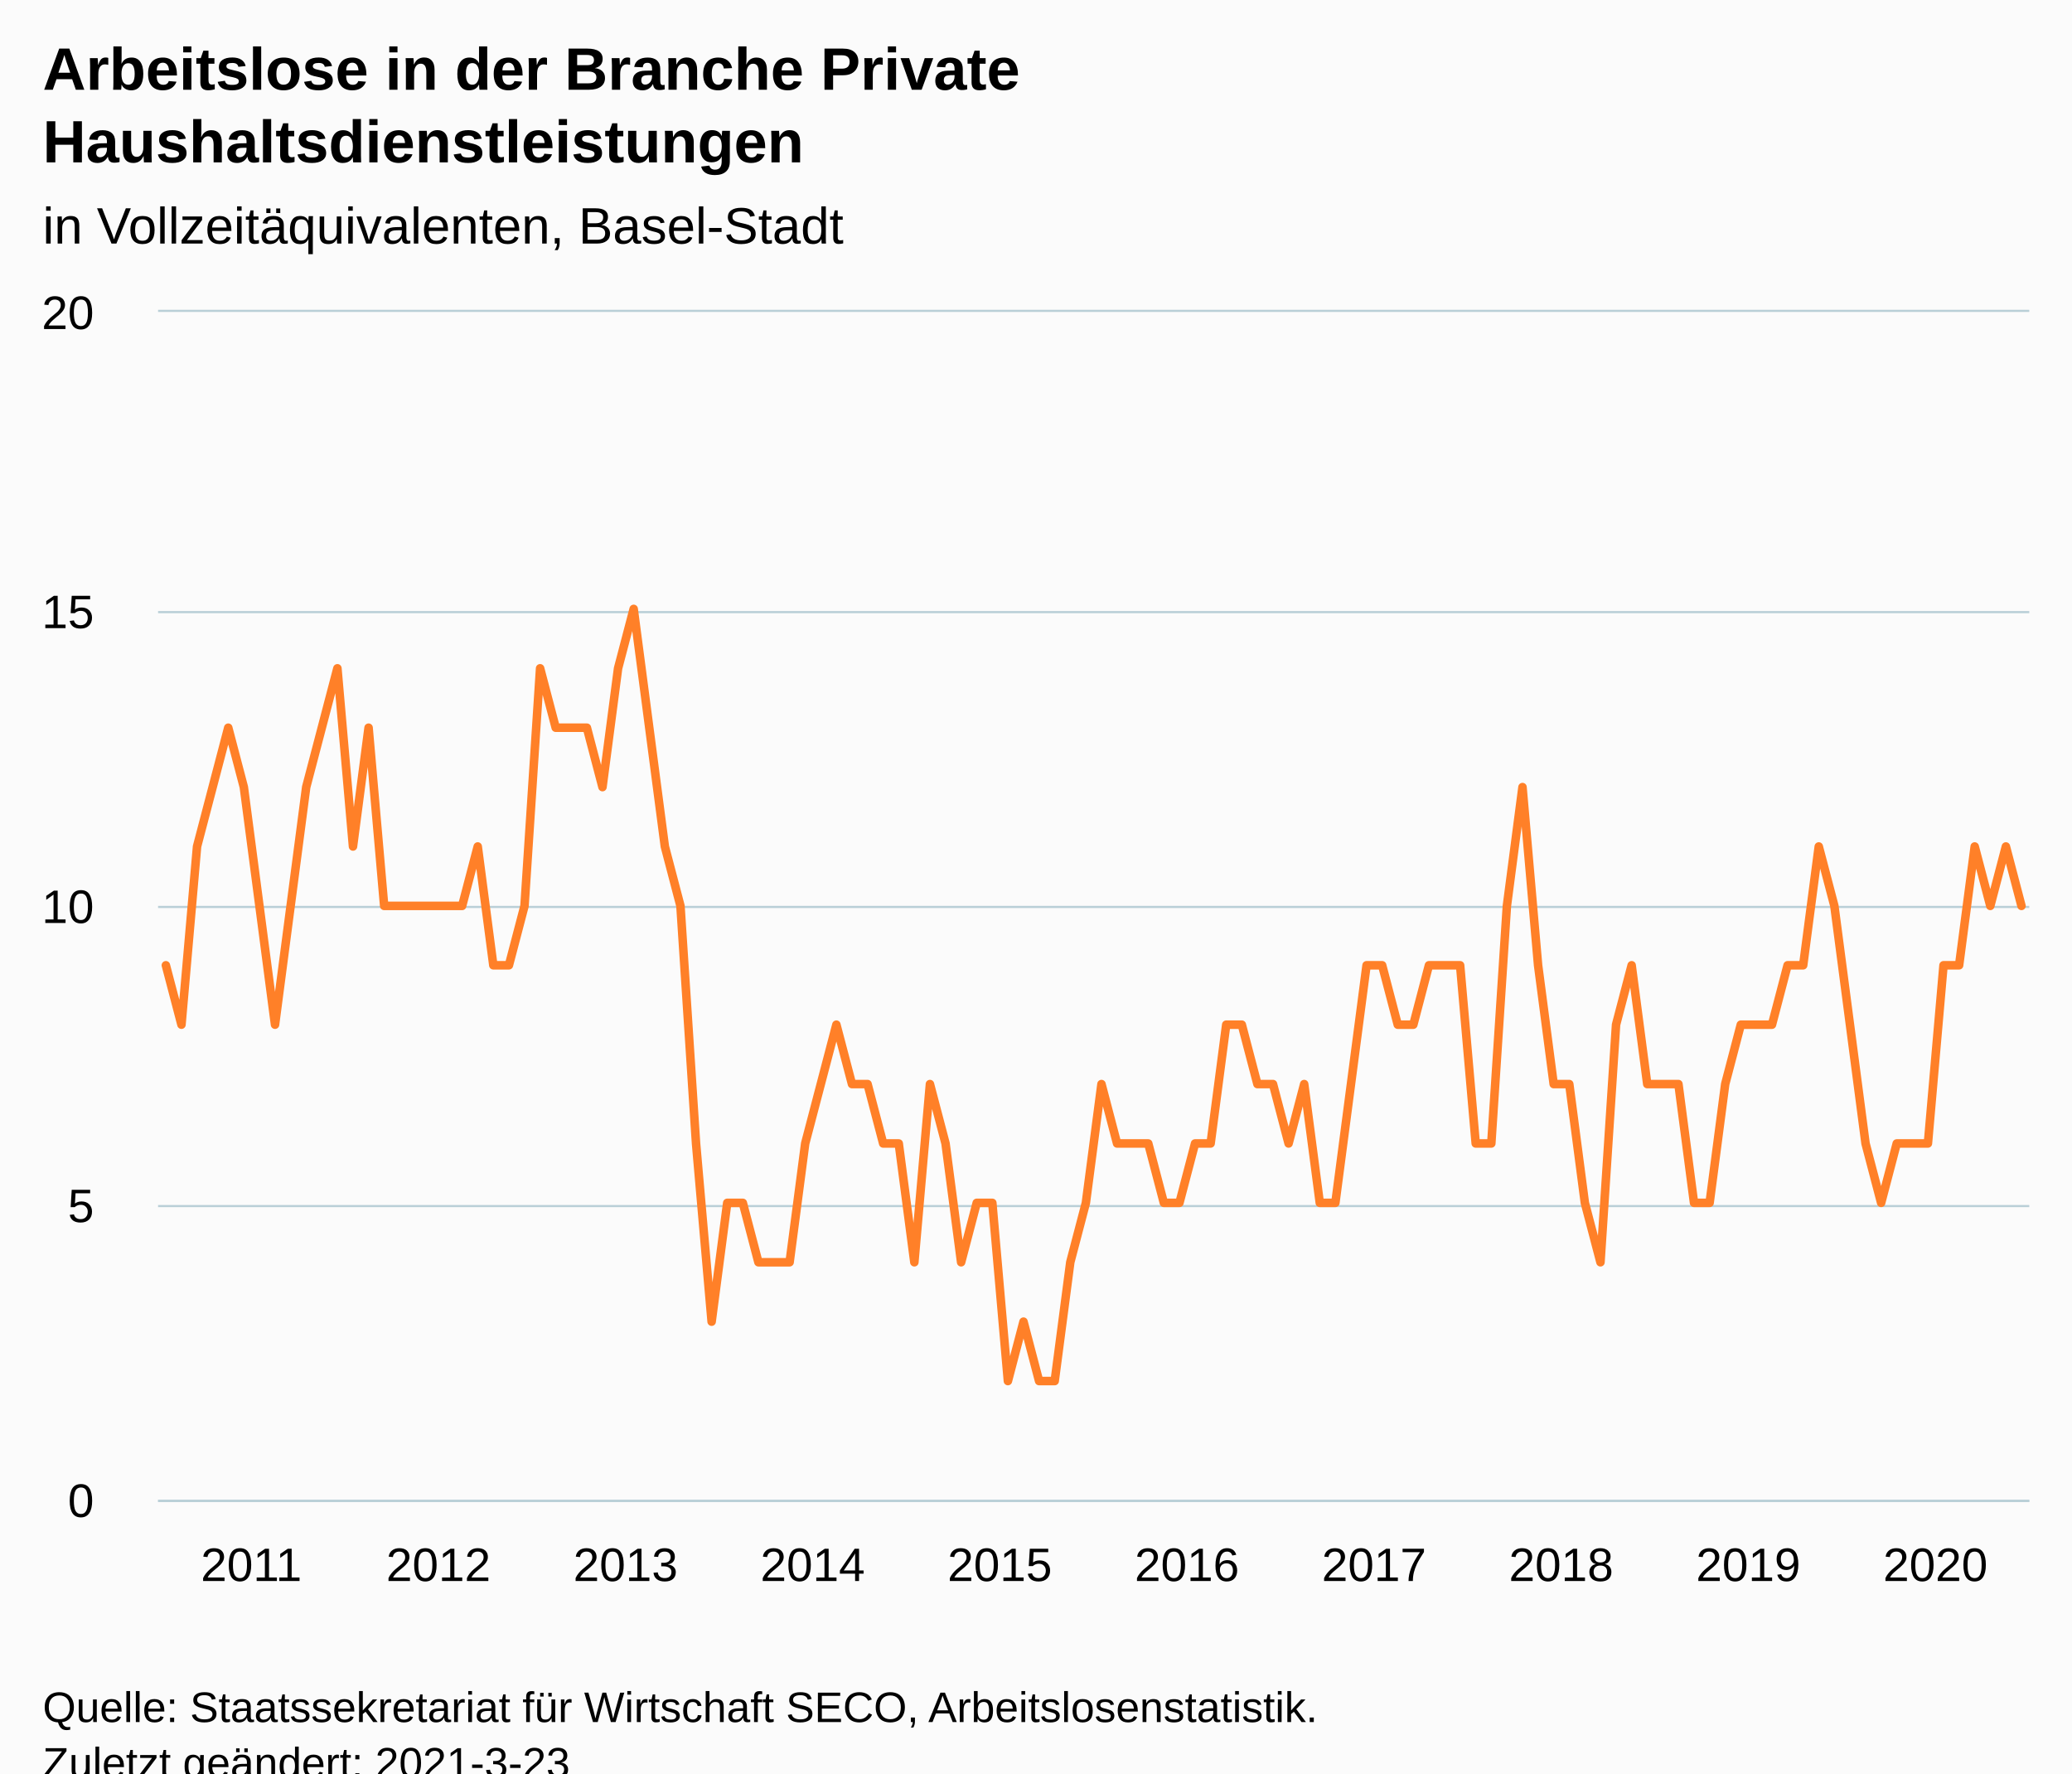
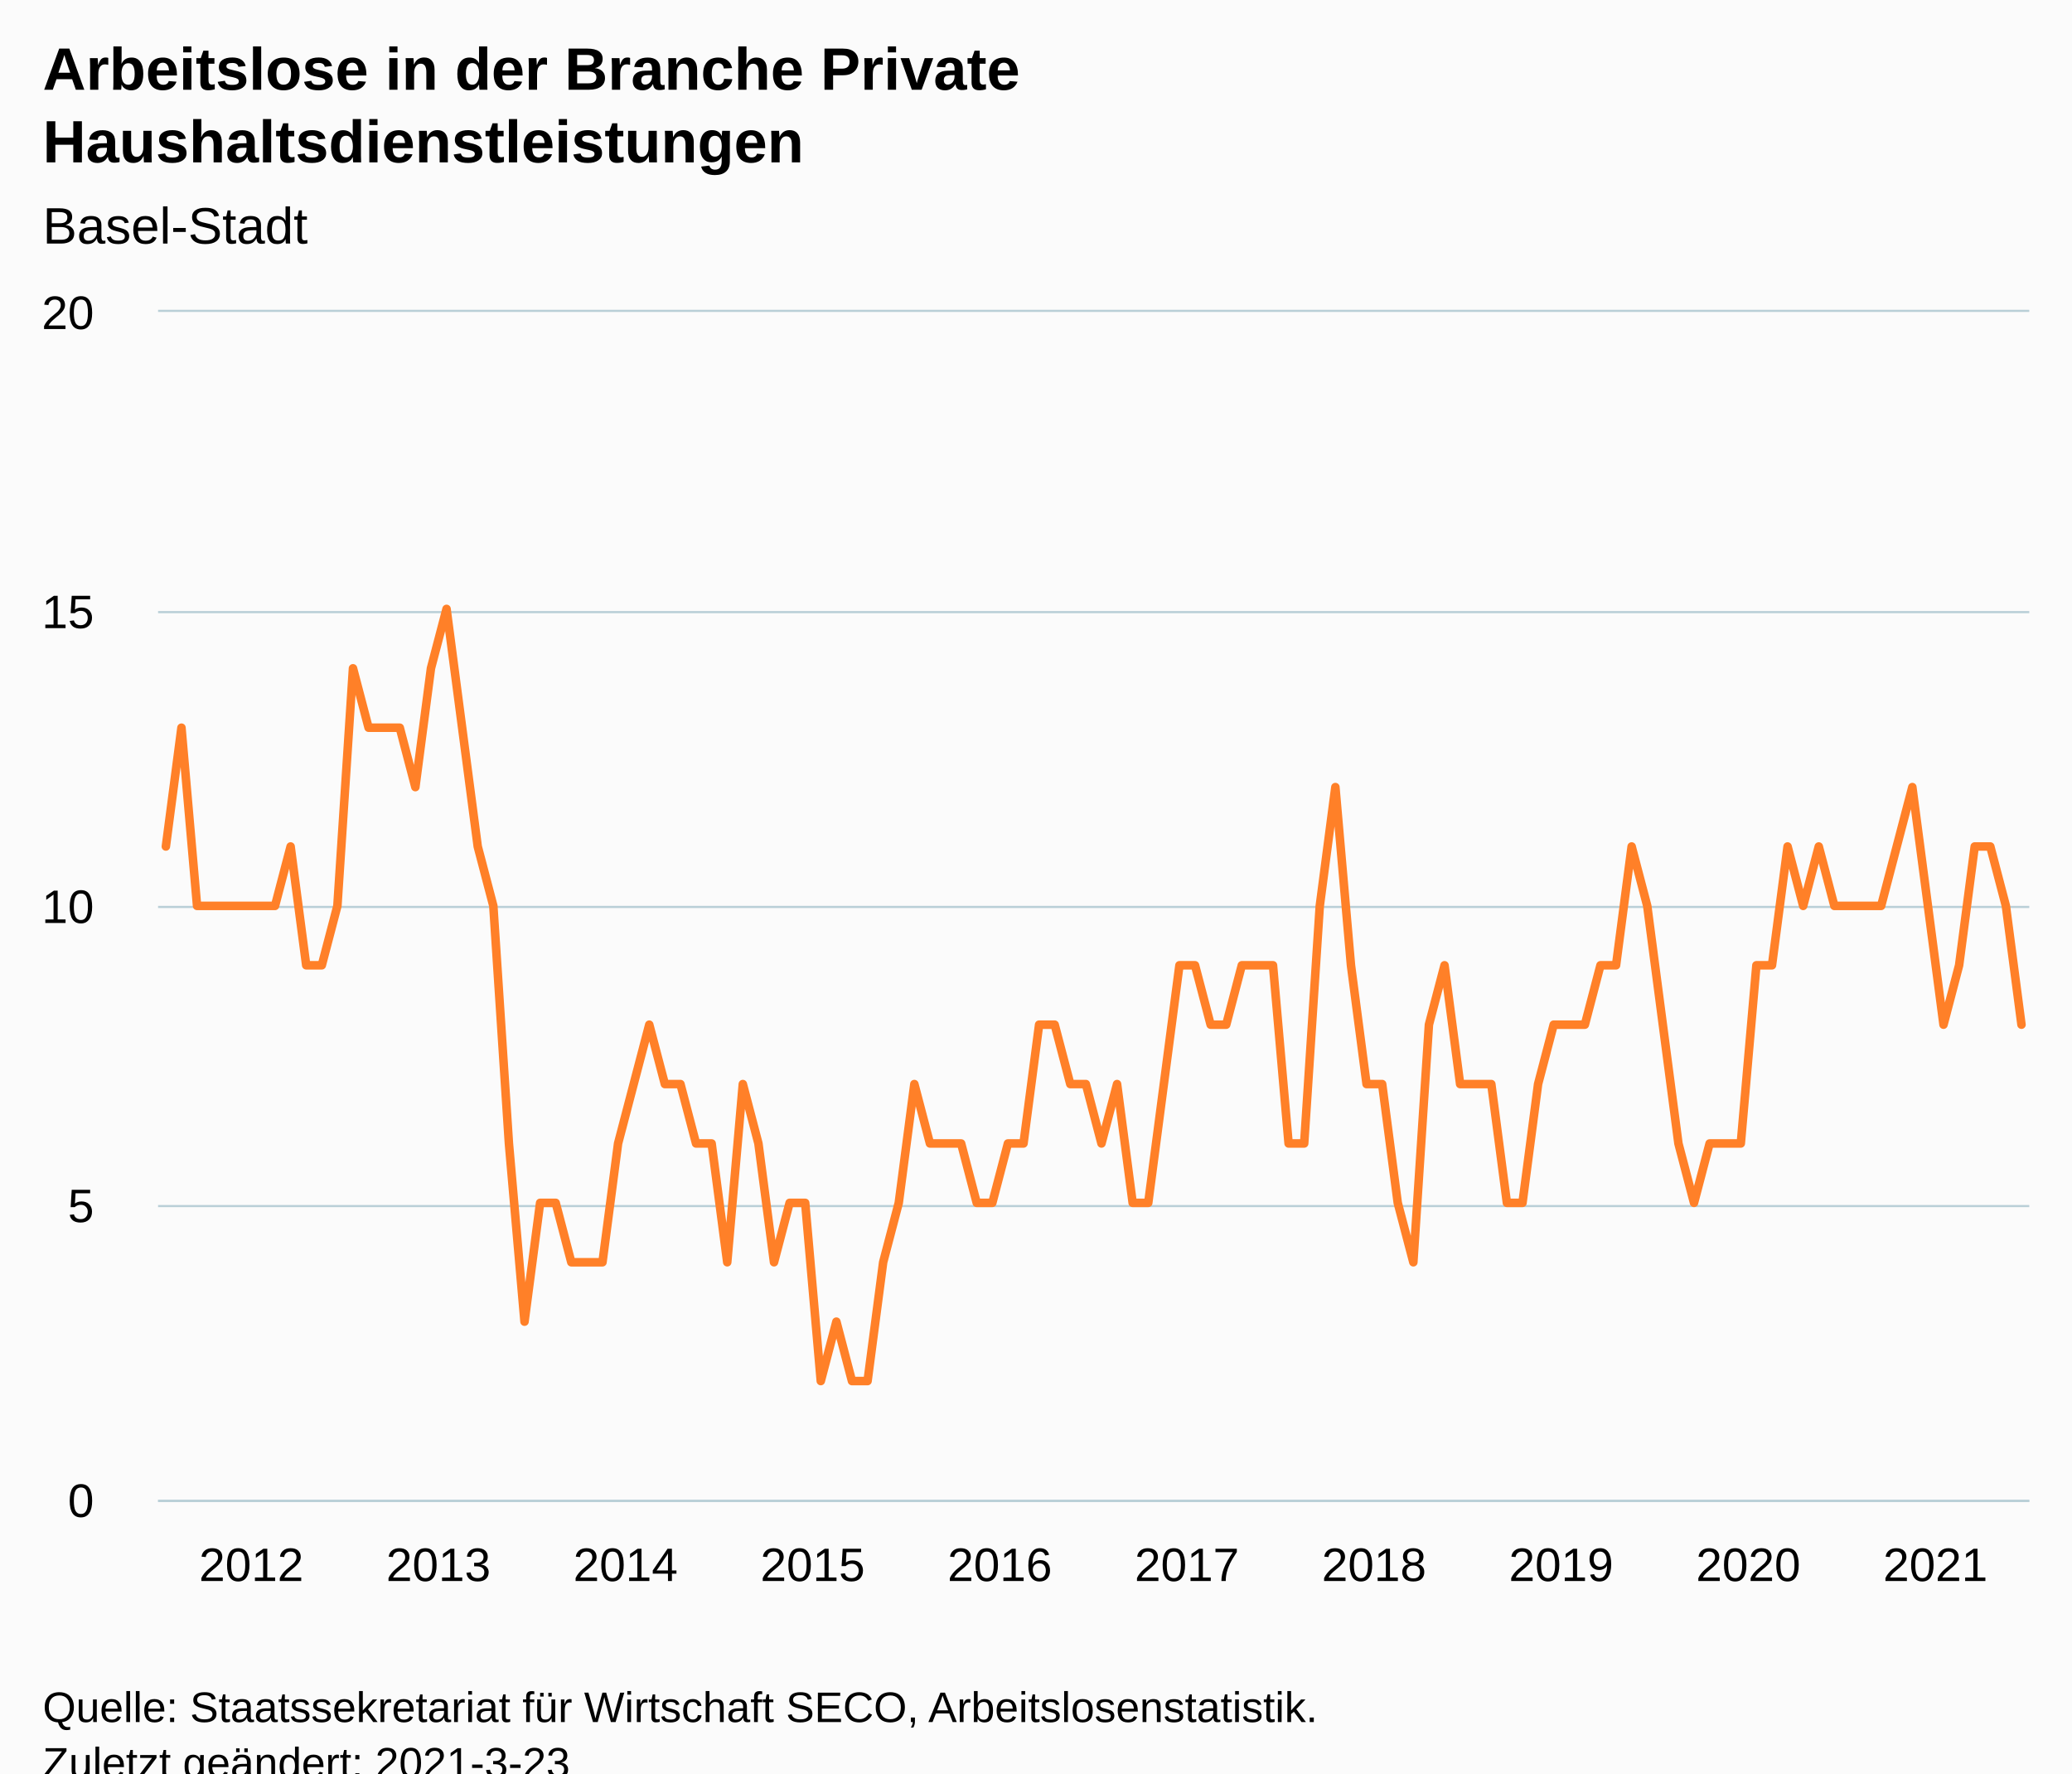
<svg xmlns="http://www.w3.org/2000/svg" version="1.1" class="highcharts-root" style="font-family:Arial;font-size:12px;" viewBox="0 0 485 415">
  <defs>
-     <clipPath id="highcharts-o1znesl-127-">
+     <clipPath id="highcharts-i9oe0x3-127-">
      <rect x="0" y="0" width="438" height="278" fill="none" />
    </clipPath>
-     <clipPath id="highcharts-o1znesl-248-">
+     <clipPath id="highcharts-i9oe0x3-248-">
      <rect x="0" y="0" width="438" height="278" fill="none" />
    </clipPath>
-     <clipPath id="highcharts-o1znesl-249-">
+     <clipPath id="highcharts-i9oe0x3-249-">
      <rect x="37" y="73" width="438" height="278" fill="none" />
    </clipPath>
  </defs>
  <rect fill="#fbfbfb" class="highcharts-background" x="0" y="0" width="485" height="428" rx="0" ry="0" />
  <rect fill="none" class="highcharts-plot-background" x="37" y="73" width="438" height="278" />
  <g class="highcharts-pane-group" data-z-index="0" />
  <g class="highcharts-grid highcharts-xaxis-grid" data-z-index="1">
    <path fill="none" data-z-index="1" class="highcharts-grid-line" d="M 38.5 73 L 38.5 351" opacity="1" />
    <path fill="none" data-z-index="1" class="highcharts-grid-line" d="M 82.5 73 L 82.5 351" opacity="1" />
    <path fill="none" data-z-index="1" class="highcharts-grid-line" d="M 125.5 73 L 125.5 351" opacity="1" />
    <path fill="none" data-z-index="1" class="highcharts-grid-line" d="M 169.5 73 L 169.5 351" opacity="1" />
    <path fill="none" data-z-index="1" class="highcharts-grid-line" d="M 213.5 73 L 213.5 351" opacity="1" />
    <path fill="none" data-z-index="1" class="highcharts-grid-line" d="M 257.5 73 L 257.5 351" opacity="1" />
    <path fill="none" data-z-index="1" class="highcharts-grid-line" d="M 301.5 73 L 301.5 351" opacity="1" />
    <path fill="none" data-z-index="1" class="highcharts-grid-line" d="M 344.5 73 L 344.5 351" opacity="1" />
    <path fill="none" data-z-index="1" class="highcharts-grid-line" d="M 388.5 73 L 388.5 351" opacity="1" />
    <path fill="none" data-z-index="1" class="highcharts-grid-line" d="M 432.5 73 L 432.5 351" opacity="1" />
  </g>
  <g class="highcharts-grid highcharts-yaxis-grid" data-z-index="1">
    <path fill="none" stroke="#B9CFD7" stroke-width="0.5" data-z-index="1" class="highcharts-grid-line" d="M 37 351.25 L 475 351.25" opacity="1" />
    <path fill="none" stroke="#B9CFD7" stroke-width="0.5" data-z-index="1" class="highcharts-grid-line" d="M 37 282.25 L 475 282.25" opacity="1" />
    <path fill="none" stroke="#B9CFD7" stroke-width="0.5" data-z-index="1" class="highcharts-grid-line" d="M 37 212.25 L 475 212.25" opacity="1" />
    <path fill="none" stroke="#B9CFD7" stroke-width="0.5" data-z-index="1" class="highcharts-grid-line" d="M 37 143.25 L 475 143.25" opacity="1" />
    <path fill="none" stroke="#B9CFD7" stroke-width="0.5" data-z-index="1" class="highcharts-grid-line" d="M 37 72.75 L 475 72.75" opacity="1" />
  </g>
  <rect fill="none" class="highcharts-plot-border" data-z-index="1" x="37" y="73" width="438" height="278" />
  <g class="highcharts-axis highcharts-xaxis" data-z-index="2">
    <path fill="none" class="highcharts-axis-line" stroke="#B9CFD7" stroke-width="0.5" data-z-index="7" d="M 37 351.25 L 475 351.25" />
  </g>
  <g class="highcharts-axis highcharts-yaxis" data-z-index="2">
    <path fill="none" class="highcharts-axis-line" data-z-index="7" d="M 37 73 L 37 351" />
  </g>
  <g class="highcharts-series-group" data-z-index="3">
-     <g class="highcharts-series highcharts-series-0 highcharts-line-series" data-z-index="0.1" opacity="1" transform="translate(37,73) scale(1 1)" clip-path="url(#highcharts-o1znesl-248-)">
-       <path fill="none" d="M 1.825 152.9 L 5.475 166.8 L 9.125 125.1 L 12.775 111.2 L 16.425 97.3 L 20.075 111.2 L 23.725 139 L 27.375 166.8 L 31.025 139 L 34.675 111.2 L 38.325 97.3 L 41.975 83.4 L 45.625 125.1 L 49.275 97.3 L 52.925 139 L 56.575 139 L 60.225 139 L 63.875 139 L 67.525 139 L 71.175 139 L 74.825 125.1 L 78.475 152.9 L 82.125 152.9 L 85.775 139 L 89.425 83.4 L 93.075 97.3 L 96.725 97.3 L 100.375 97.3 L 104.025 111.2 L 107.675 83.4 L 111.325 69.5 L 114.975 97.3 L 118.625 125.1 L 122.275 139 L 125.925 194.6 L 129.575 236.3 L 133.225 208.5 L 136.875 208.5 L 140.525 222.4 L 144.175 222.4 L 147.825 222.4 L 151.475 194.6 L 155.125 180.7 L 158.775 166.8 L 162.425 180.7 L 166.075 180.7 L 169.725 194.6 L 173.375 194.6 L 177.025 222.4 L 180.675 180.7 L 184.325 194.6 L 187.975 222.4 L 191.625 208.5 L 195.275 208.5 L 198.925 250.2 L 202.575 236.3 L 206.225 250.2 L 209.875 250.2 L 213.525 222.4 L 217.175 208.5 L 220.825 180.7 L 224.475 194.6 L 228.125 194.6 L 231.775 194.6 L 235.425 208.5 L 239.075 208.5 L 242.725 194.6 L 246.375 194.6 L 250.025 166.8 L 253.675 166.8 L 257.325 180.7 L 260.975 180.7 L 264.625 194.6 L 268.275 180.7 L 271.925 208.5 L 275.575 208.5 L 279.225 180.7 L 282.875 152.9 L 286.525 152.9 L 290.175 166.8 L 293.825 166.8 L 297.475 152.9 L 301.125 152.9 L 304.775 152.9 L 308.425 194.6 L 312.075 194.6 L 315.725 139 L 319.375 111.2 L 323.025 152.9 L 326.675 180.7 L 330.325 180.7 L 333.975 208.5 L 337.625 222.4 L 341.275 166.8 L 344.925 152.9 L 348.575 180.7 L 352.225 180.7 L 355.875 180.7 L 359.525 208.5 L 363.175 208.5 L 366.825 180.7 L 370.475 166.8 L 374.125 166.8 L 377.775 166.8 L 381.425 152.9 L 385.075 152.9 L 388.725 125.1 L 392.375 139 L 396.025 166.8 L 399.675 194.6 L 403.325 208.5 L 406.975 194.6 L 410.625 194.6 L 414.275 194.6 L 417.925 152.9 L 421.575 152.9 L 425.225 125.1 L 428.875 139 L 432.525 125.1 L 436.175 139" class="highcharts-graph" data-z-index="1" stroke="#FF8028" stroke-width="2" stroke-linejoin="round" stroke-linecap="round" />
+     <g class="highcharts-series highcharts-series-0 highcharts-line-series" data-z-index="0.1" opacity="1" transform="translate(37,73) scale(1 1)" clip-path="url(#highcharts-i9oe0x3-248-)">
+       <path fill="none" d="M 1.825 125.1 L 5.475 97.3 L 9.125 139 L 12.775 139 L 16.425 139 L 20.075 139 L 23.725 139 L 27.375 139 L 31.025 125.1 L 34.675 152.9 L 38.325 152.9 L 41.975 139 L 45.625 83.4 L 49.275 97.3 L 52.925 97.3 L 56.575 97.3 L 60.225 111.2 L 63.875 83.4 L 67.525 69.5 L 71.175 97.3 L 74.825 125.1 L 78.475 139 L 82.125 194.6 L 85.775 236.3 L 89.425 208.5 L 93.075 208.5 L 96.725 222.4 L 100.375 222.4 L 104.025 222.4 L 107.675 194.6 L 111.325 180.7 L 114.975 166.8 L 118.625 180.7 L 122.275 180.7 L 125.925 194.6 L 129.575 194.6 L 133.225 222.4 L 136.875 180.7 L 140.525 194.6 L 144.175 222.4 L 147.825 208.5 L 151.475 208.5 L 155.125 250.2 L 158.775 236.3 L 162.425 250.2 L 166.075 250.2 L 169.725 222.4 L 173.375 208.5 L 177.025 180.7 L 180.675 194.6 L 184.325 194.6 L 187.975 194.6 L 191.625 208.5 L 195.275 208.5 L 198.925 194.6 L 202.575 194.6 L 206.225 166.8 L 209.875 166.8 L 213.525 180.7 L 217.175 180.7 L 220.825 194.6 L 224.475 180.7 L 228.125 208.5 L 231.775 208.5 L 235.425 180.7 L 239.075 152.9 L 242.725 152.9 L 246.375 166.8 L 250.025 166.8 L 253.675 152.9 L 257.325 152.9 L 260.975 152.9 L 264.625 194.6 L 268.275 194.6 L 271.925 139 L 275.575 111.2 L 279.225 152.9 L 282.875 180.7 L 286.525 180.7 L 290.175 208.5 L 293.825 222.4 L 297.475 166.8 L 301.125 152.9 L 304.775 180.7 L 308.425 180.7 L 312.075 180.7 L 315.725 208.5 L 319.375 208.5 L 323.025 180.7 L 326.675 166.8 L 330.325 166.8 L 333.975 166.8 L 337.625 152.9 L 341.275 152.9 L 344.925 125.1 L 348.575 139 L 352.225 166.8 L 355.875 194.6 L 359.525 208.5 L 363.175 194.6 L 366.825 194.6 L 370.475 194.6 L 374.125 152.9 L 377.775 152.9 L 381.425 125.1 L 385.075 139 L 388.725 125.1 L 392.375 139 L 396.025 139 L 399.675 139 L 403.325 139 L 406.975 125.1 L 410.625 111.2 L 414.275 139 L 417.925 166.8 L 421.575 152.9 L 425.225 125.1 L 428.875 125.1 L 432.525 139 L 436.175 166.8" class="highcharts-graph" data-z-index="1" stroke="#FF8028" stroke-width="2" stroke-linejoin="round" stroke-linecap="round" />
    </g>
    <g class="highcharts-markers highcharts-series-0 highcharts-line-series" data-z-index="0.1" opacity="1" transform="translate(37,73) scale(1 1)" clip-path="none" />
  </g>
  <text x="10" text-anchor="start" class="highcharts-title" data-z-index="4" style="color:#000000;font-size:14px;font-weight:bold;fill:#000000;" y="21">
    <tspan>Arbeitslose in der Branche Private</tspan>
    <tspan dy="17" x="10">Haushaltsdienstleistungen</tspan>
  </text>
  <text x="10" text-anchor="start" class="highcharts-subtitle" data-z-index="4" style="color:#000000;font-size:12px;font-weight:normal;fill:#000000;" y="57">
-     <tspan>in Vollzeitäquivalenten, Basel-Stadt</tspan>
+     <tspan>Basel-Stadt</tspan>
  </text>
  <text x="10" text-anchor="start" class="highcharts-caption" data-z-index="4" style="color:#666666;fill:#666666;" y="385" />
  <g class="highcharts-axis-labels highcharts-xaxis-labels" data-z-index="7">
-     <text x="58.825" style="color:#000000;cursor:default;font-size:11px;fill:#000000;" text-anchor="middle" transform="translate(0,0)" y="370" opacity="1">2011</text>
-     <text x="102.625" style="color:#000000;cursor:default;font-size:11px;fill:#000000;" text-anchor="middle" transform="translate(0,0)" y="370" opacity="1">2012</text>
-     <text x="146.425" style="color:#000000;cursor:default;font-size:11px;fill:#000000;" text-anchor="middle" transform="translate(0,0)" y="370" opacity="1">2013</text>
-     <text x="190.225" style="color:#000000;cursor:default;font-size:11px;fill:#000000;" text-anchor="middle" transform="translate(0,0)" y="370" opacity="1">2014</text>
-     <text x="234.025" style="color:#000000;cursor:default;font-size:11px;fill:#000000;" text-anchor="middle" transform="translate(0,0)" y="370" opacity="1">2015</text>
-     <text x="277.825" style="color:#000000;cursor:default;font-size:11px;fill:#000000;" text-anchor="middle" transform="translate(0,0)" y="370" opacity="1">2016</text>
-     <text x="321.625" style="color:#000000;cursor:default;font-size:11px;fill:#000000;" text-anchor="middle" transform="translate(0,0)" y="370" opacity="1">2017</text>
-     <text x="365.425" style="color:#000000;cursor:default;font-size:11px;fill:#000000;" text-anchor="middle" transform="translate(0,0)" y="370" opacity="1">2018</text>
-     <text x="409.225" style="color:#000000;cursor:default;font-size:11px;fill:#000000;" text-anchor="middle" transform="translate(0,0)" y="370" opacity="1">2019</text>
-     <text x="453.025" style="color:#000000;cursor:default;font-size:11px;fill:#000000;" text-anchor="middle" transform="translate(0,0)" y="370" opacity="1">2020</text>
+     <text x="58.825" style="color:#000000;cursor:default;font-size:11px;fill:#000000;" text-anchor="middle" transform="translate(0,0)" y="370" opacity="1">2012</text>
+     <text x="102.625" style="color:#000000;cursor:default;font-size:11px;fill:#000000;" text-anchor="middle" transform="translate(0,0)" y="370" opacity="1">2013</text>
+     <text x="146.425" style="color:#000000;cursor:default;font-size:11px;fill:#000000;" text-anchor="middle" transform="translate(0,0)" y="370" opacity="1">2014</text>
+     <text x="190.225" style="color:#000000;cursor:default;font-size:11px;fill:#000000;" text-anchor="middle" transform="translate(0,0)" y="370" opacity="1">2015</text>
+     <text x="234.025" style="color:#000000;cursor:default;font-size:11px;fill:#000000;" text-anchor="middle" transform="translate(0,0)" y="370" opacity="1">2016</text>
+     <text x="277.825" style="color:#000000;cursor:default;font-size:11px;fill:#000000;" text-anchor="middle" transform="translate(0,0)" y="370" opacity="1">2017</text>
+     <text x="321.625" style="color:#000000;cursor:default;font-size:11px;fill:#000000;" text-anchor="middle" transform="translate(0,0)" y="370" opacity="1">2018</text>
+     <text x="365.425" style="color:#000000;cursor:default;font-size:11px;fill:#000000;" text-anchor="middle" transform="translate(0,0)" y="370" opacity="1">2019</text>
+     <text x="409.225" style="color:#000000;cursor:default;font-size:11px;fill:#000000;" text-anchor="middle" transform="translate(0,0)" y="370" opacity="1">2020</text>
+     <text x="453.025" style="color:#000000;cursor:default;font-size:11px;fill:#000000;" text-anchor="middle" transform="translate(0,0)" y="370" opacity="1">2021</text>
  </g>
  <g class="highcharts-axis-labels highcharts-yaxis-labels" data-z-index="7">
    <text x="22" style="color:#000000;cursor:default;font-size:11px;fill:#000000;" text-anchor="end" transform="translate(0,0)" y="355" opacity="1">0</text>
    <text x="22" style="color:#000000;cursor:default;font-size:11px;fill:#000000;" text-anchor="end" transform="translate(0,0)" y="286" opacity="1">5</text>
    <text x="22" style="color:#000000;cursor:default;font-size:11px;fill:#000000;" text-anchor="end" transform="translate(0,0)" y="216" opacity="1">10</text>
    <text x="22" style="color:#000000;cursor:default;font-size:11px;fill:#000000;" text-anchor="end" transform="translate(0,0)" y="147" opacity="1">15</text>
    <text x="22" style="color:#000000;cursor:default;font-size:11px;fill:#000000;" text-anchor="end" transform="translate(0,0)" y="77" opacity="1">20</text>
  </g>
  <text x="10" class="highcharts-credits" text-anchor="start" data-z-index="8" style="cursor:default;color:#000000;font-size:10px;fill:#000000;" y="403">
    <tspan>Quelle: Staatssekretariat für Wirtschaft SECO, Arbeitslosenstatistik.</tspan>
    <tspan x="10" dy="13">Zuletzt geändert: 2021-3-23</tspan>
  </text>
-   <g class="highcharts-control-points" data-z-index="99" clip-path="url(#highcharts-o1znesl-249-)" />
+   <g class="highcharts-control-points" data-z-index="99" clip-path="url(#highcharts-i9oe0x3-249-)" />
</svg>
